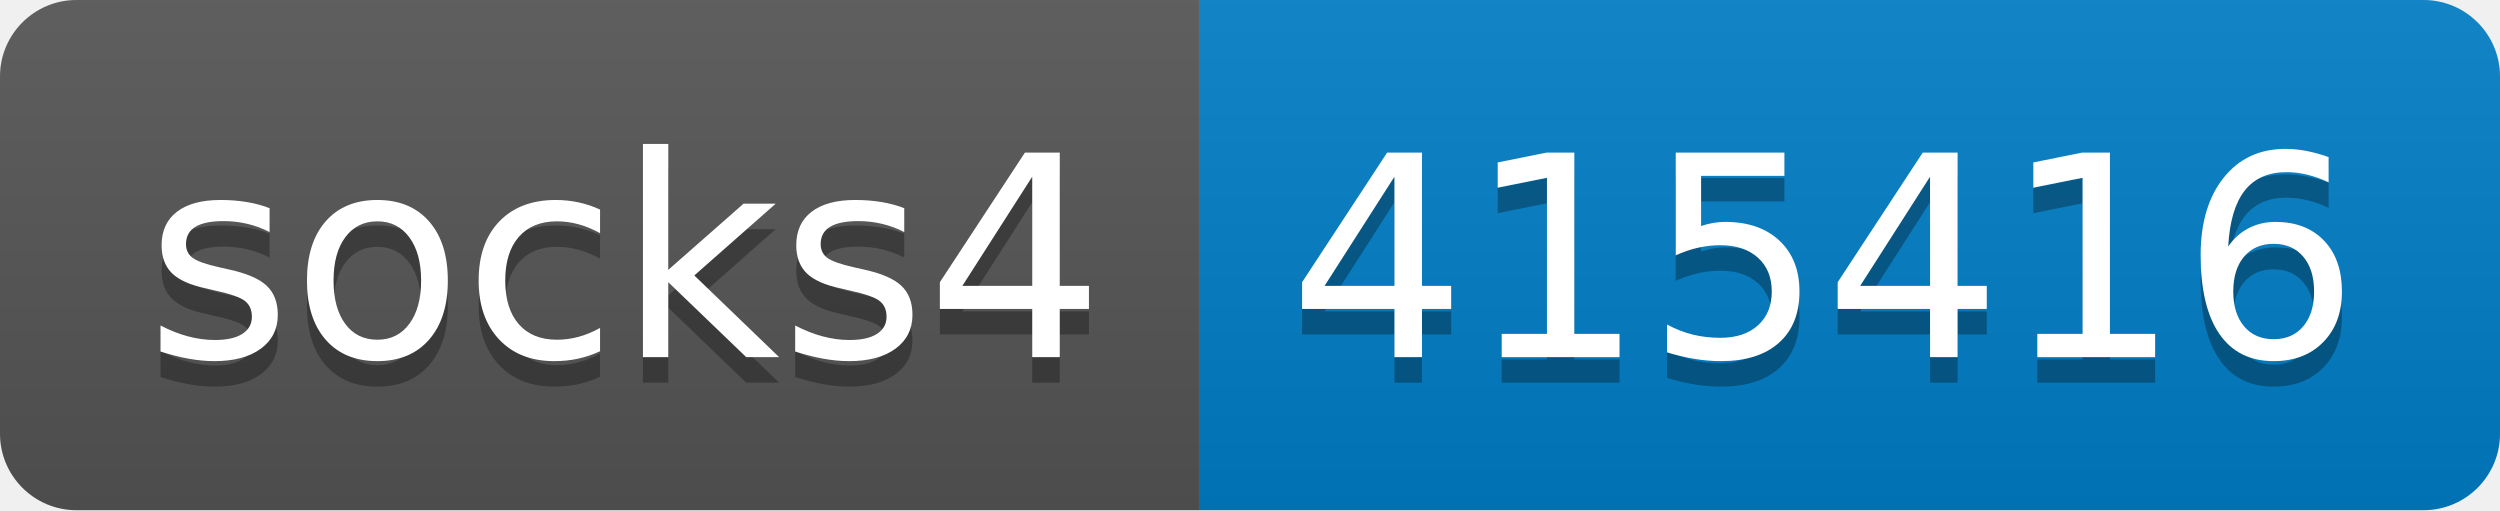
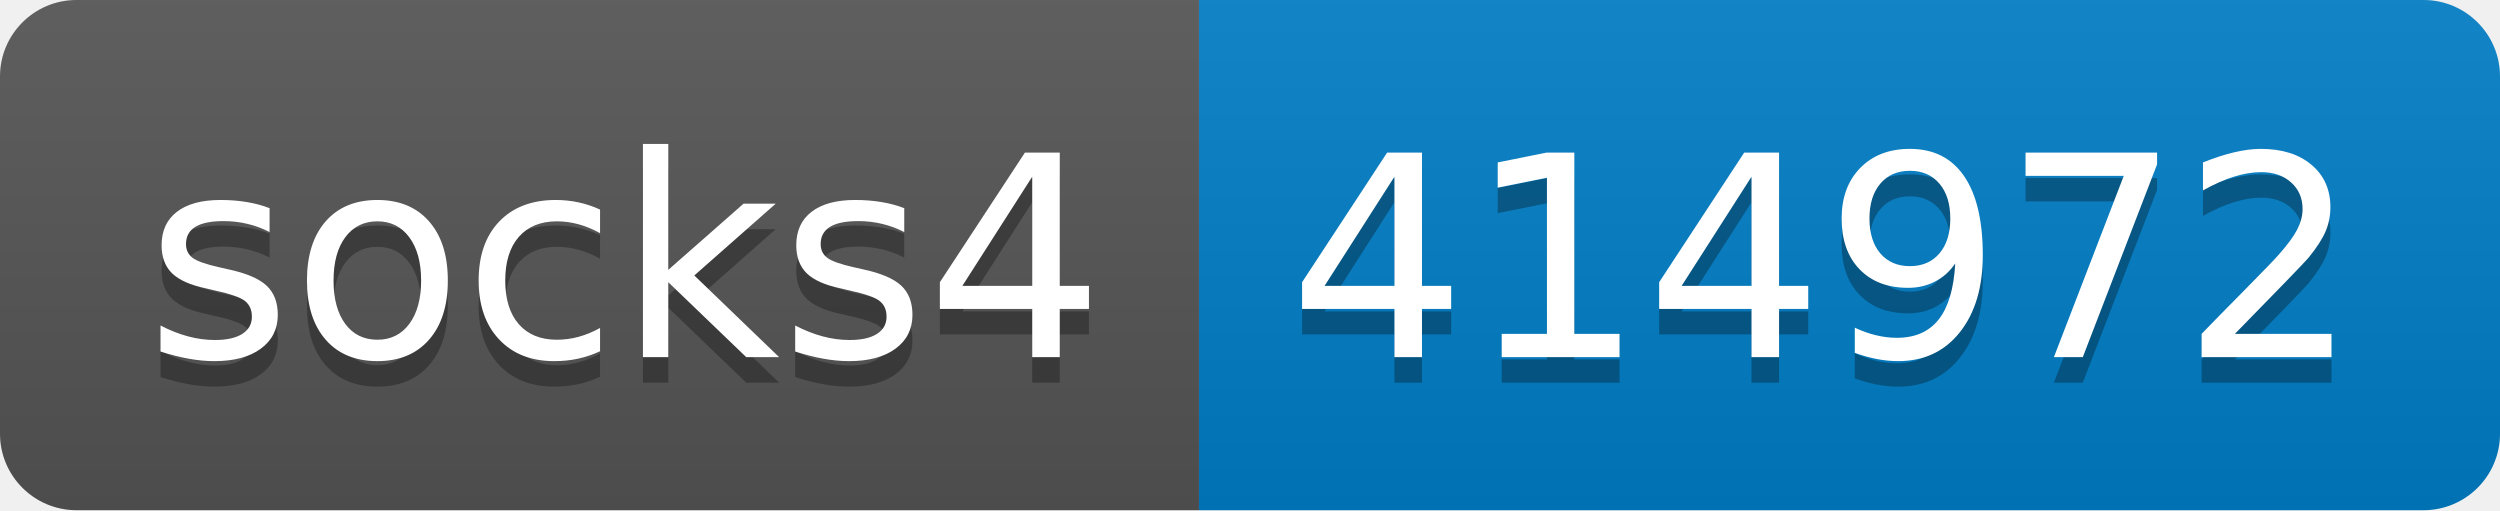
- <svg xmlns="http://www.w3.org/2000/svg" width="98" height="20" role="img" aria-label="socks4: 415416">
+ <svg xmlns="http://www.w3.org/2000/svg" width="98" height="20" role="img" aria-label="socks4: 414972">
  <linearGradient id="s" x2="0" y2="100%">
    <stop offset="0" stop-color="#bbb" stop-opacity=".1" />
    <stop offset="1" stop-opacity=".1" />
  </linearGradient>
  <clipPath id="r">
    <rect width="98" height="20" rx="3" fill="#fff" />
  </clipPath>
  <g clip-path="url(#r)">
    <rect width="47" height="20" fill="#555" />
    <rect x="47" width="51" height="20" fill="#007ec6" />
    <rect width="98" height="20" fill="url(#s)" />
  </g>
  <g fill="#fff" text-anchor="middle" font-family="Verdana,Geneva,DejaVu Sans,sans-serif" text-rendering="geometricPrecision" font-size="110">
    <text aria-hidden="true" x="245" y="150" fill="#010101" fill-opacity=".3" transform="scale(.1)" textLength="370">socks4</text>
    <text x="245" y="140" transform="scale(.1)" fill="#fff" textLength="370">socks4</text>
-     <text aria-hidden="true" x="715" y="150" fill="#010101" fill-opacity=".3" transform="scale(.1)" textLength="410">415416</text>
-     <text x="715" y="140" transform="scale(.1)" fill="#fff" textLength="410">415416</text>
+     <text aria-hidden="true" x="715" y="150" fill="#010101" fill-opacity=".3" transform="scale(.1)" textLength="410">414972</text>
+     <text x="715" y="140" transform="scale(.1)" fill="#fff" textLength="410">414972</text>
  </g>
</svg>
